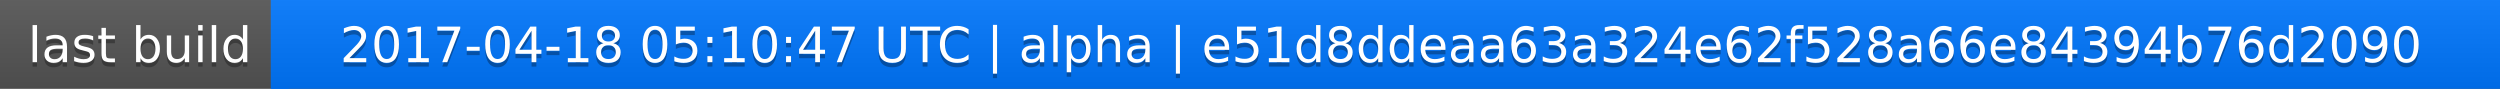
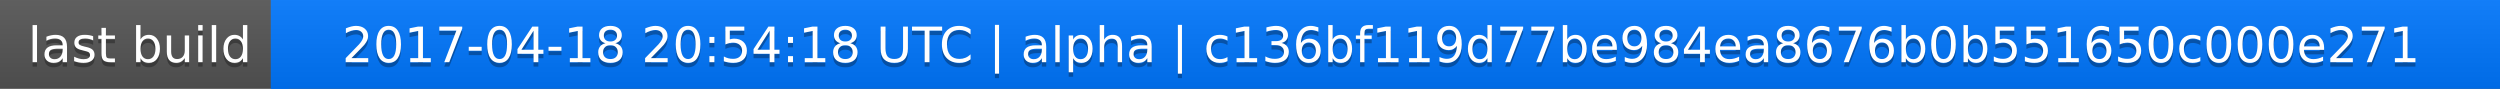
<svg xmlns="http://www.w3.org/2000/svg" width="563" height="20">
  <linearGradient id="a" x2="0" y2="100%">
    <stop offset="0" stop-color="#bbb" stop-opacity=".1" />
    <stop offset="1" stop-opacity=".1" />
  </linearGradient>
  <rect rx="0" width="563" height="20" fill="#555" />
  <rect rx="0" x="61" width="502" height="20" fill="#07f" />
  <path fill="#07f" d="M61 0h4v20h-4z" />
  <rect rx="0" width="563" height="20" fill="url(#a)" />
  <g fill="#fff" text-anchor="middle" font-family="DejaVu Sans,Verdana,Geneva,sans-serif" font-size="11">
    <text x="31.5" y="15" fill="#010101" fill-opacity=".3">last build</text>
    <text x="31.5" y="14">last build</text>
-     <text x="311" y="15" fill="#010101" fill-opacity=".3">2017-04-18 05:10:47 UTC | alpha | e51d8ddeaa63a324e62f528a66e84394b76d2090</text>
-     <text x="311" y="14">2017-04-18 05:10:47 UTC | alpha | e51d8ddeaa63a324e62f528a66e84394b76d2090</text>
+     <text x="311" y="15" fill="#010101" fill-opacity=".3">2017-04-18 20:54:18 UTC | alpha | c136bf119d77be984ea8676b0b551650c000e271</text>
+     <text x="311" y="14">2017-04-18 20:54:18 UTC | alpha | c136bf119d77be984ea8676b0b551650c000e271</text>
  </g>
</svg>
